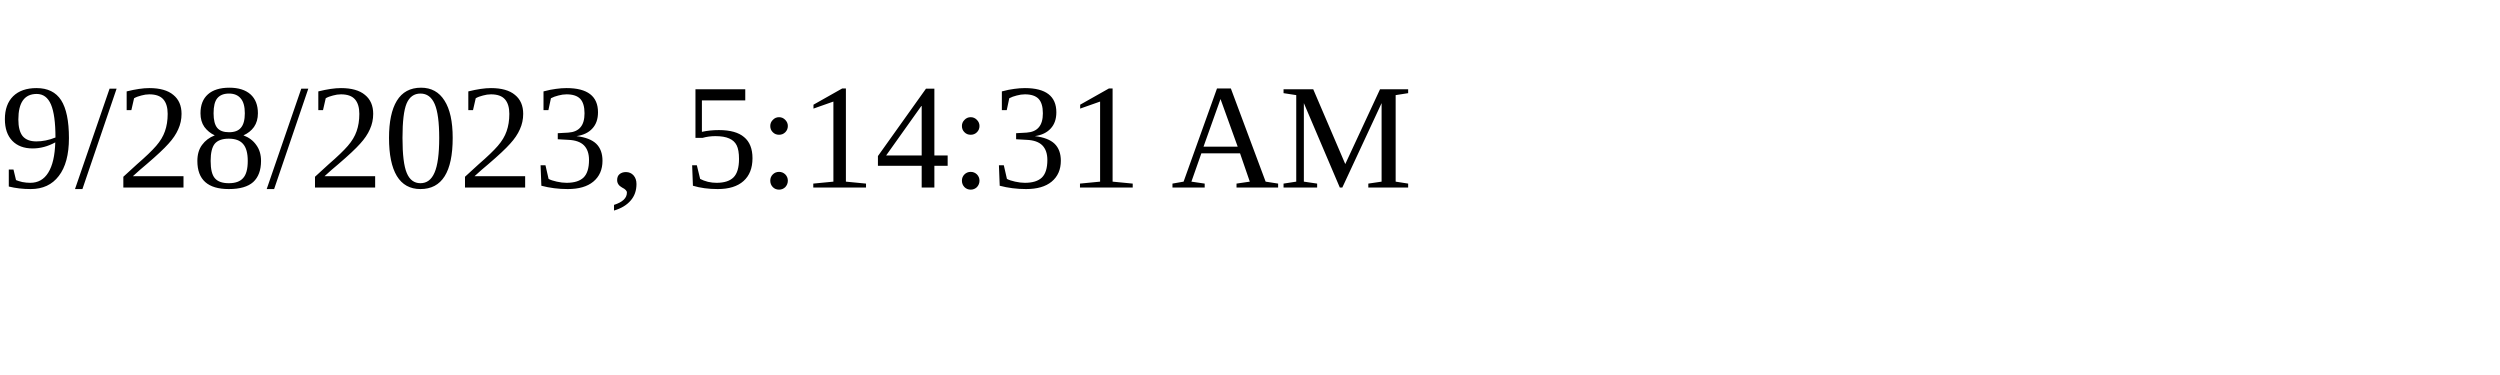
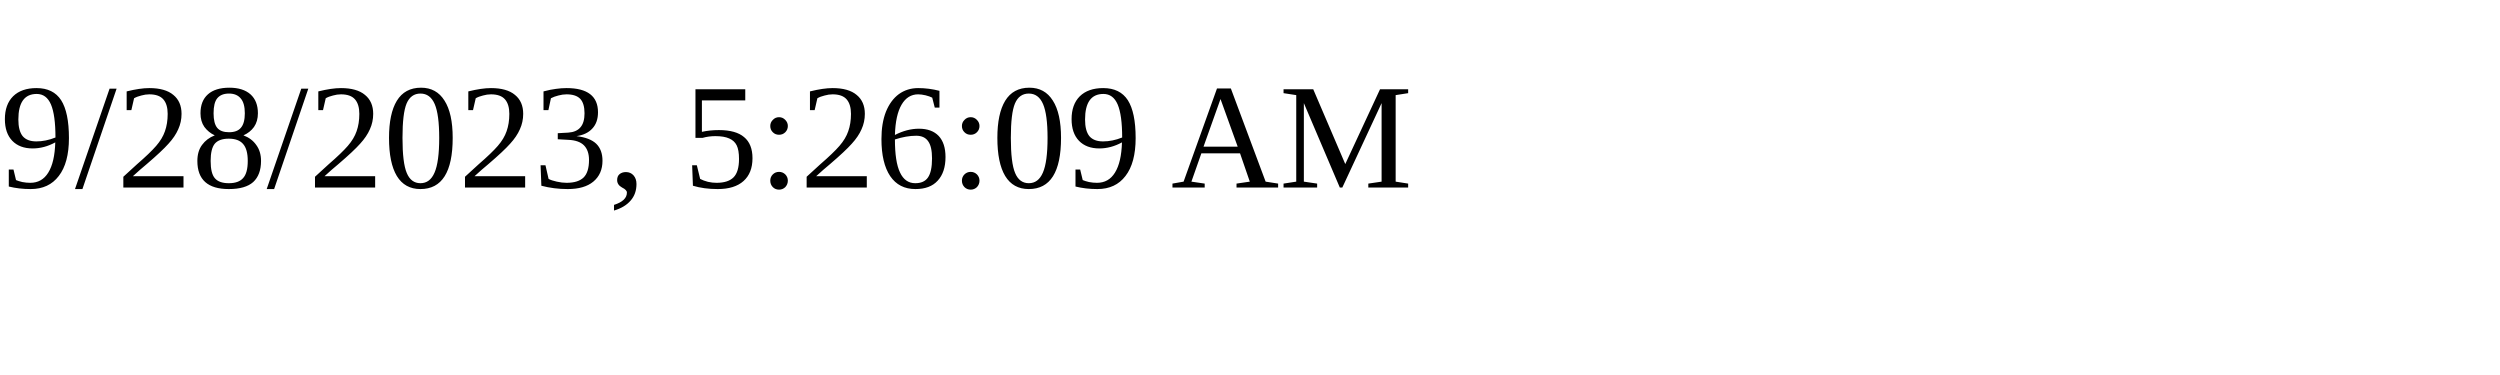
<svg xmlns="http://www.w3.org/2000/svg" height="30" width="200">
-   <text x="0" y="15">9/28/2023, 5:14:31 AM</text>
+   <text x="0" y="15">9/28/2023, 5:26:09 AM</text>
</svg>
